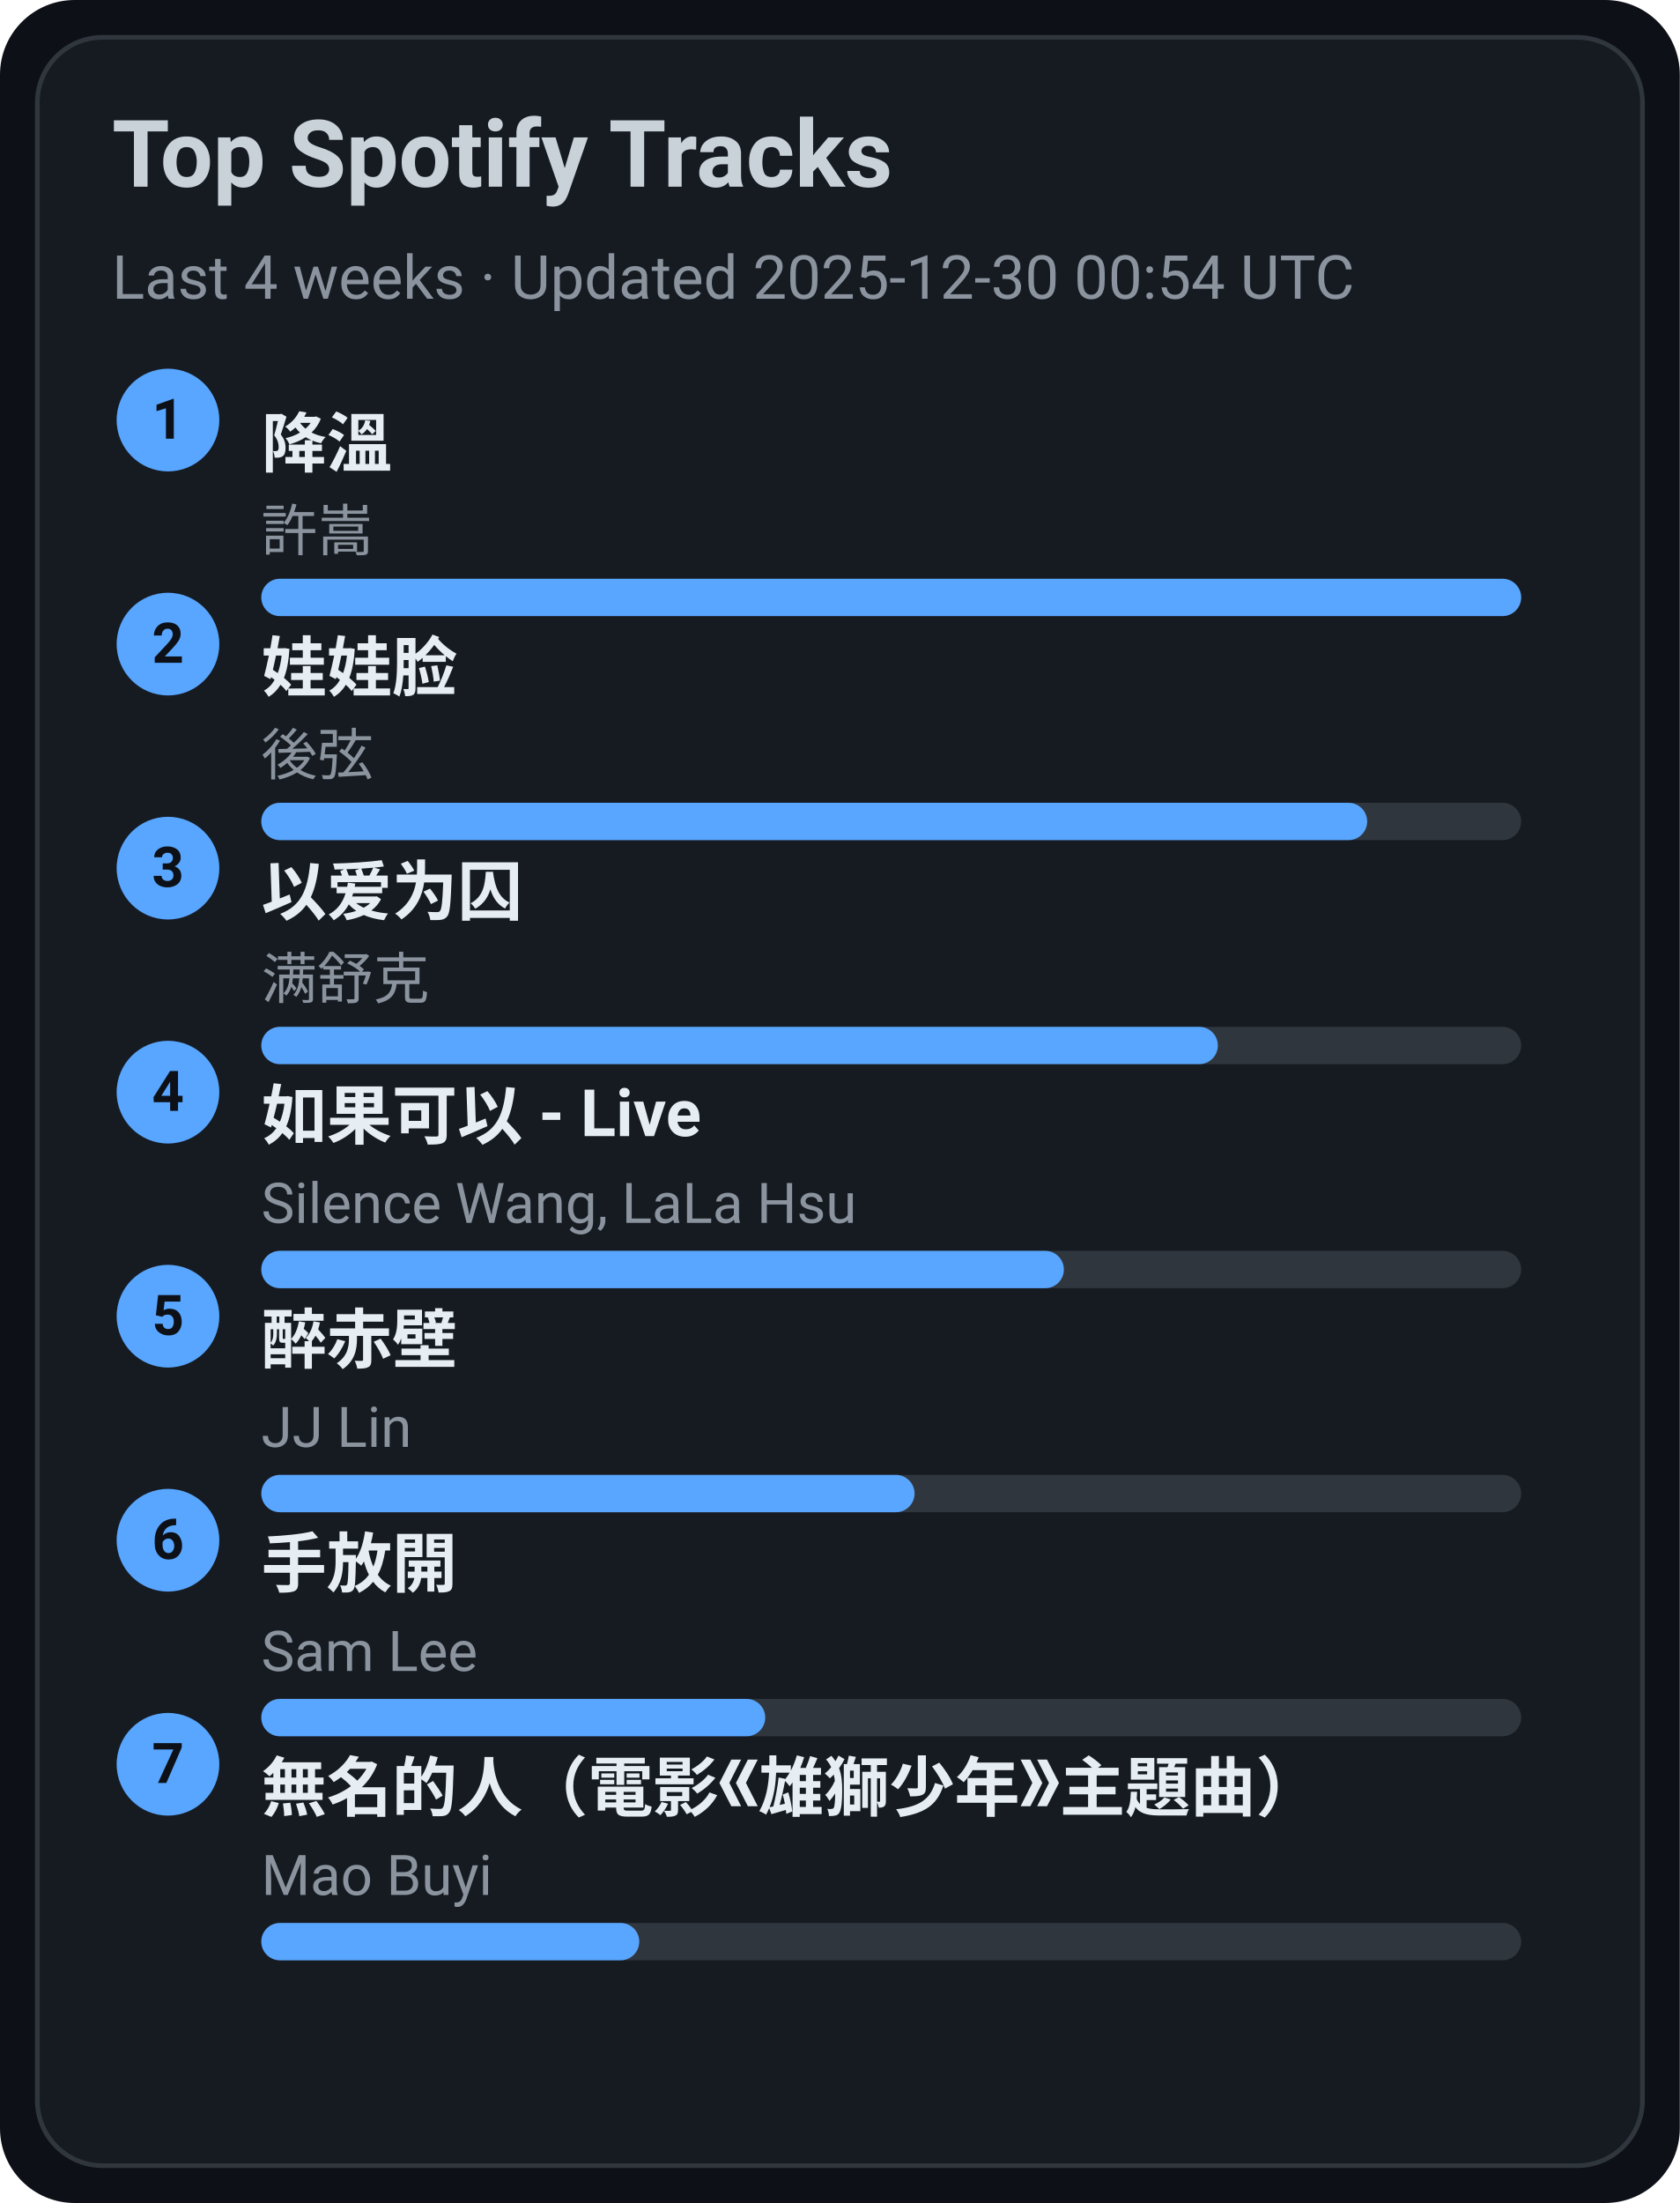
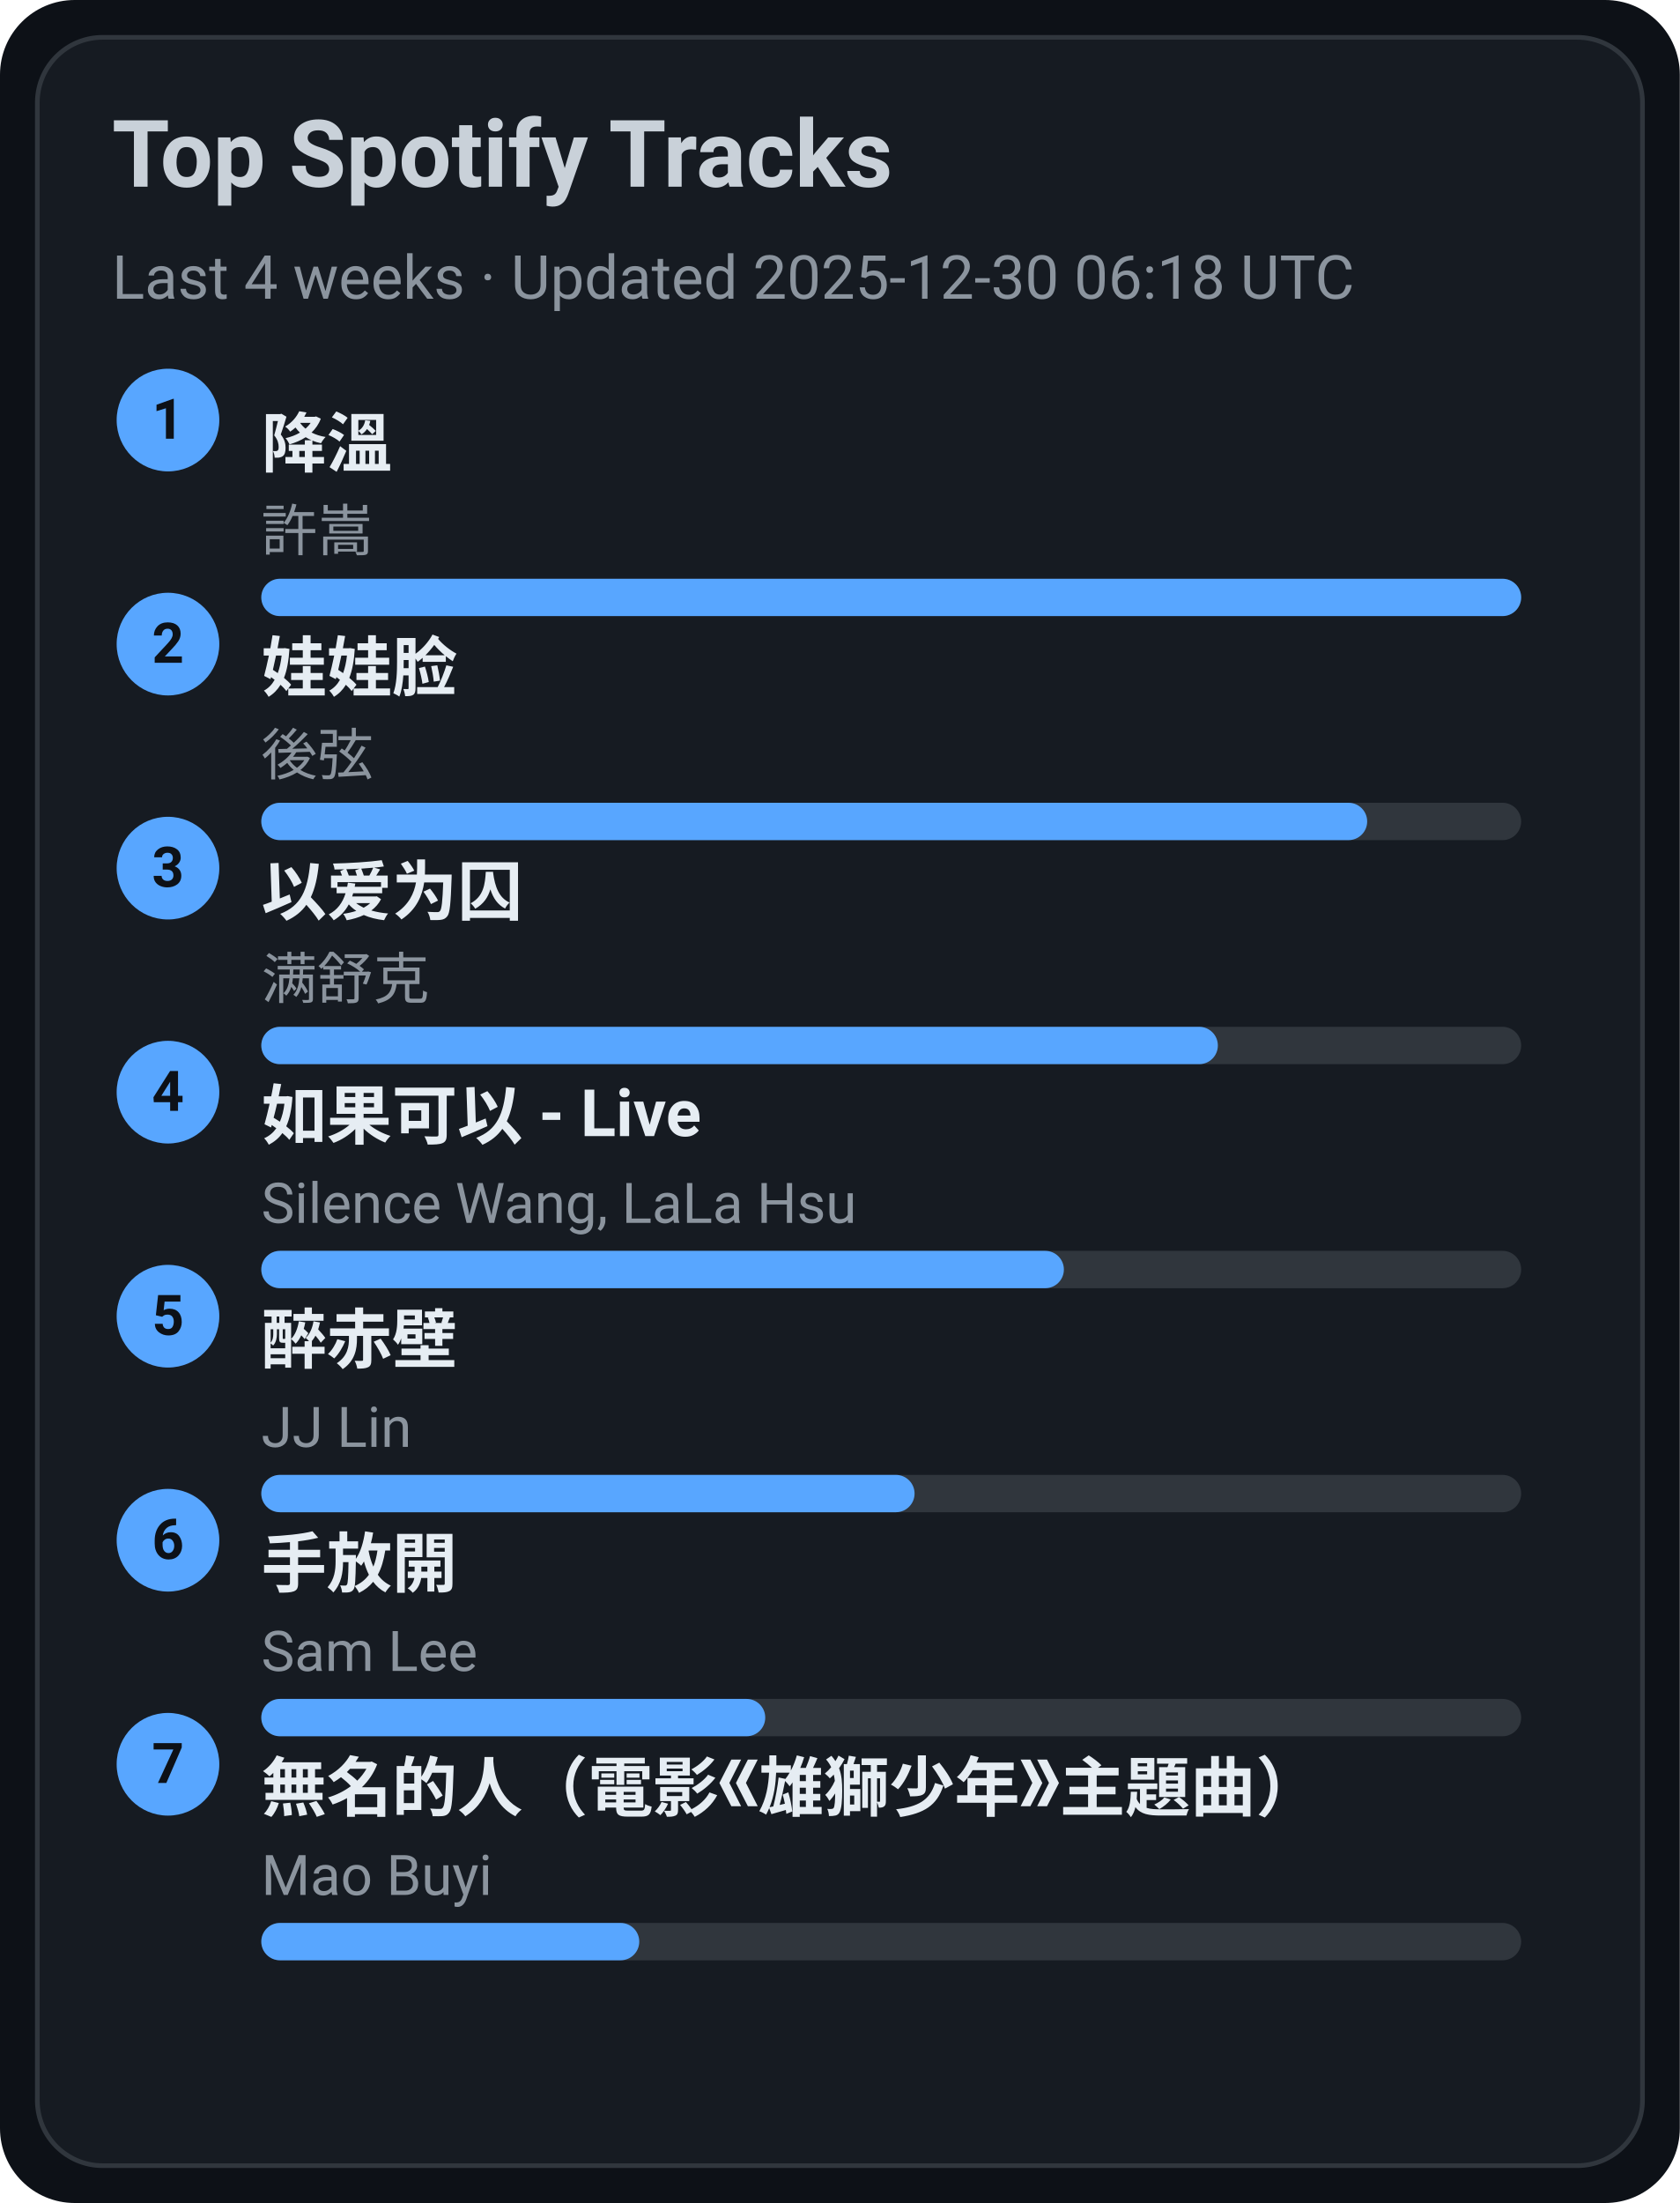
<svg xmlns="http://www.w3.org/2000/svg" width="360" height="472" viewBox="0 0 360 472">
  <style>text{font-family:-apple-system,BlinkMacSystemFont,Segoe UI,Roboto,Ubuntu,Helvetica Neue,Arial,Noto Sans,sans-serif}</style>
  <rect width="360" height="472" rx="16" fill="#0d1117" />
  <rect x="8" y="8" width="344" height="456" rx="14" fill="#161b22" stroke="#30363d" />
  <text x="24" y="40" font-size="20" fill="#c9d1d9" font-weight="600">Top Spotify Tracks</text>
-   <text x="24" y="64" font-size="13" fill="#8b949e">Last 4 weeks · Updated 2025-12-30 00:54 UTC</text>
+   <text x="24" y="64" font-size="13" fill="#8b949e">Last 4 weeks · Updated 2025-12-30 06:18 UTC</text>
  <circle cx="36" cy="90" r="11" fill="#58a6ff" />
  <text x="36" y="94" text-anchor="middle" font-size="12" fill="#0d1117" font-weight="700">1</text>
  <a href="https://open.spotify.com/track/2q9uhrOfyOnBa3oWR1PfYT" target="_blank" rel="noopener noreferrer">
    <text x="56" y="100" font-size="14" fill="#e6edf3" font-weight="600">降溫</text>
  </a>
  <text x="56" y="118" font-size="12" fill="#8b949e">許嵩</text>
  <rect x="56" y="124" width="270" height="8" rx="4" fill="#30363d" />
  <rect x="56" y="124" width="270" height="8" rx="4" fill="#58a6ff" />
  <circle cx="36" cy="138" r="11" fill="#58a6ff" />
  <text x="36" y="142" text-anchor="middle" font-size="12" fill="#0d1117" font-weight="700">2</text>
  <a href="https://open.spotify.com/track/08ouEICweFmqfgPJnRIQkE" target="_blank" rel="noopener noreferrer">
    <text x="56" y="148" font-size="14" fill="#e6edf3" font-weight="600">娃娃脸</text>
  </a>
  <text x="56" y="166" font-size="12" fill="#8b949e">後弦</text>
  <rect x="56" y="172" width="270" height="8" rx="4" fill="#30363d" />
  <rect x="56" y="172" width="237" height="8" rx="4" fill="#58a6ff" />
  <circle cx="36" cy="186" r="11" fill="#58a6ff" />
  <text x="36" y="190" text-anchor="middle" font-size="12" fill="#0d1117" font-weight="700">3</text>
  <a href="https://open.spotify.com/track/0RW2LEfGQK5BaIho6sSLqf" target="_blank" rel="noopener noreferrer">
    <text x="56" y="196" font-size="14" fill="#e6edf3" font-weight="600">以爱为囚</text>
  </a>
  <text x="56" y="214" font-size="12" fill="#8b949e">满舒克</text>
  <rect x="56" y="220" width="270" height="8" rx="4" fill="#30363d" />
  <rect x="56" y="220" width="205" height="8" rx="4" fill="#58a6ff" />
  <circle cx="36" cy="234" r="11" fill="#58a6ff" />
  <text x="36" y="238" text-anchor="middle" font-size="12" fill="#0d1117" font-weight="700">4</text>
  <a href="https://open.spotify.com/track/6IF65dJzfmPcX7jwDegwoo" target="_blank" rel="noopener noreferrer">
    <text x="56" y="244" font-size="14" fill="#e6edf3" font-weight="600">如果可以 - Live</text>
  </a>
  <text x="56" y="262" font-size="12" fill="#8b949e">Silence Wang, LaLa Hsu</text>
  <rect x="56" y="268" width="270" height="8" rx="4" fill="#30363d" />
  <rect x="56" y="268" width="172" height="8" rx="4" fill="#58a6ff" />
  <circle cx="36" cy="282" r="11" fill="#58a6ff" />
  <text x="36" y="286" text-anchor="middle" font-size="12" fill="#0d1117" font-weight="700">5</text>
  <a href="https://open.spotify.com/track/69lAYqbyHL1A0gctdLd9WV" target="_blank" rel="noopener noreferrer">
    <text x="56" y="292" font-size="14" fill="#e6edf3" font-weight="600">醉赤壁</text>
  </a>
  <text x="56" y="310" font-size="12" fill="#8b949e">JJ Lin</text>
  <rect x="56" y="316" width="270" height="8" rx="4" fill="#30363d" />
  <rect x="56" y="316" width="140" height="8" rx="4" fill="#58a6ff" />
  <circle cx="36" cy="330" r="11" fill="#58a6ff" />
  <text x="36" y="334" text-anchor="middle" font-size="12" fill="#0d1117" font-weight="700">6</text>
  <a href="https://open.spotify.com/track/2Dd9EXYXI2NNrLG61OtWQv" target="_blank" rel="noopener noreferrer">
    <text x="56" y="340" font-size="14" fill="#e6edf3" font-weight="600">手放開</text>
  </a>
  <text x="56" y="358" font-size="12" fill="#8b949e">Sam Lee</text>
  <rect x="56" y="364" width="270" height="8" rx="4" fill="#30363d" />
  <rect x="56" y="364" width="108" height="8" rx="4" fill="#58a6ff" />
  <circle cx="36" cy="378" r="11" fill="#58a6ff" />
  <text x="36" y="382" text-anchor="middle" font-size="12" fill="#0d1117" font-weight="700">7</text>
  <a href="https://open.spotify.com/track/72kP6AJqsEeSLkO640Tu7F" target="_blank" rel="noopener noreferrer">
    <text x="56" y="388" font-size="14" fill="#e6edf3" font-weight="600">無名的人（電影《雄獅少年》主題曲）</text>
  </a>
  <text x="56" y="406" font-size="12" fill="#8b949e">Mao Buyi</text>
  <rect x="56" y="412" width="270" height="8" rx="4" fill="#30363d" />
  <rect x="56" y="412" width="81" height="8" rx="4" fill="#58a6ff" />
</svg>
